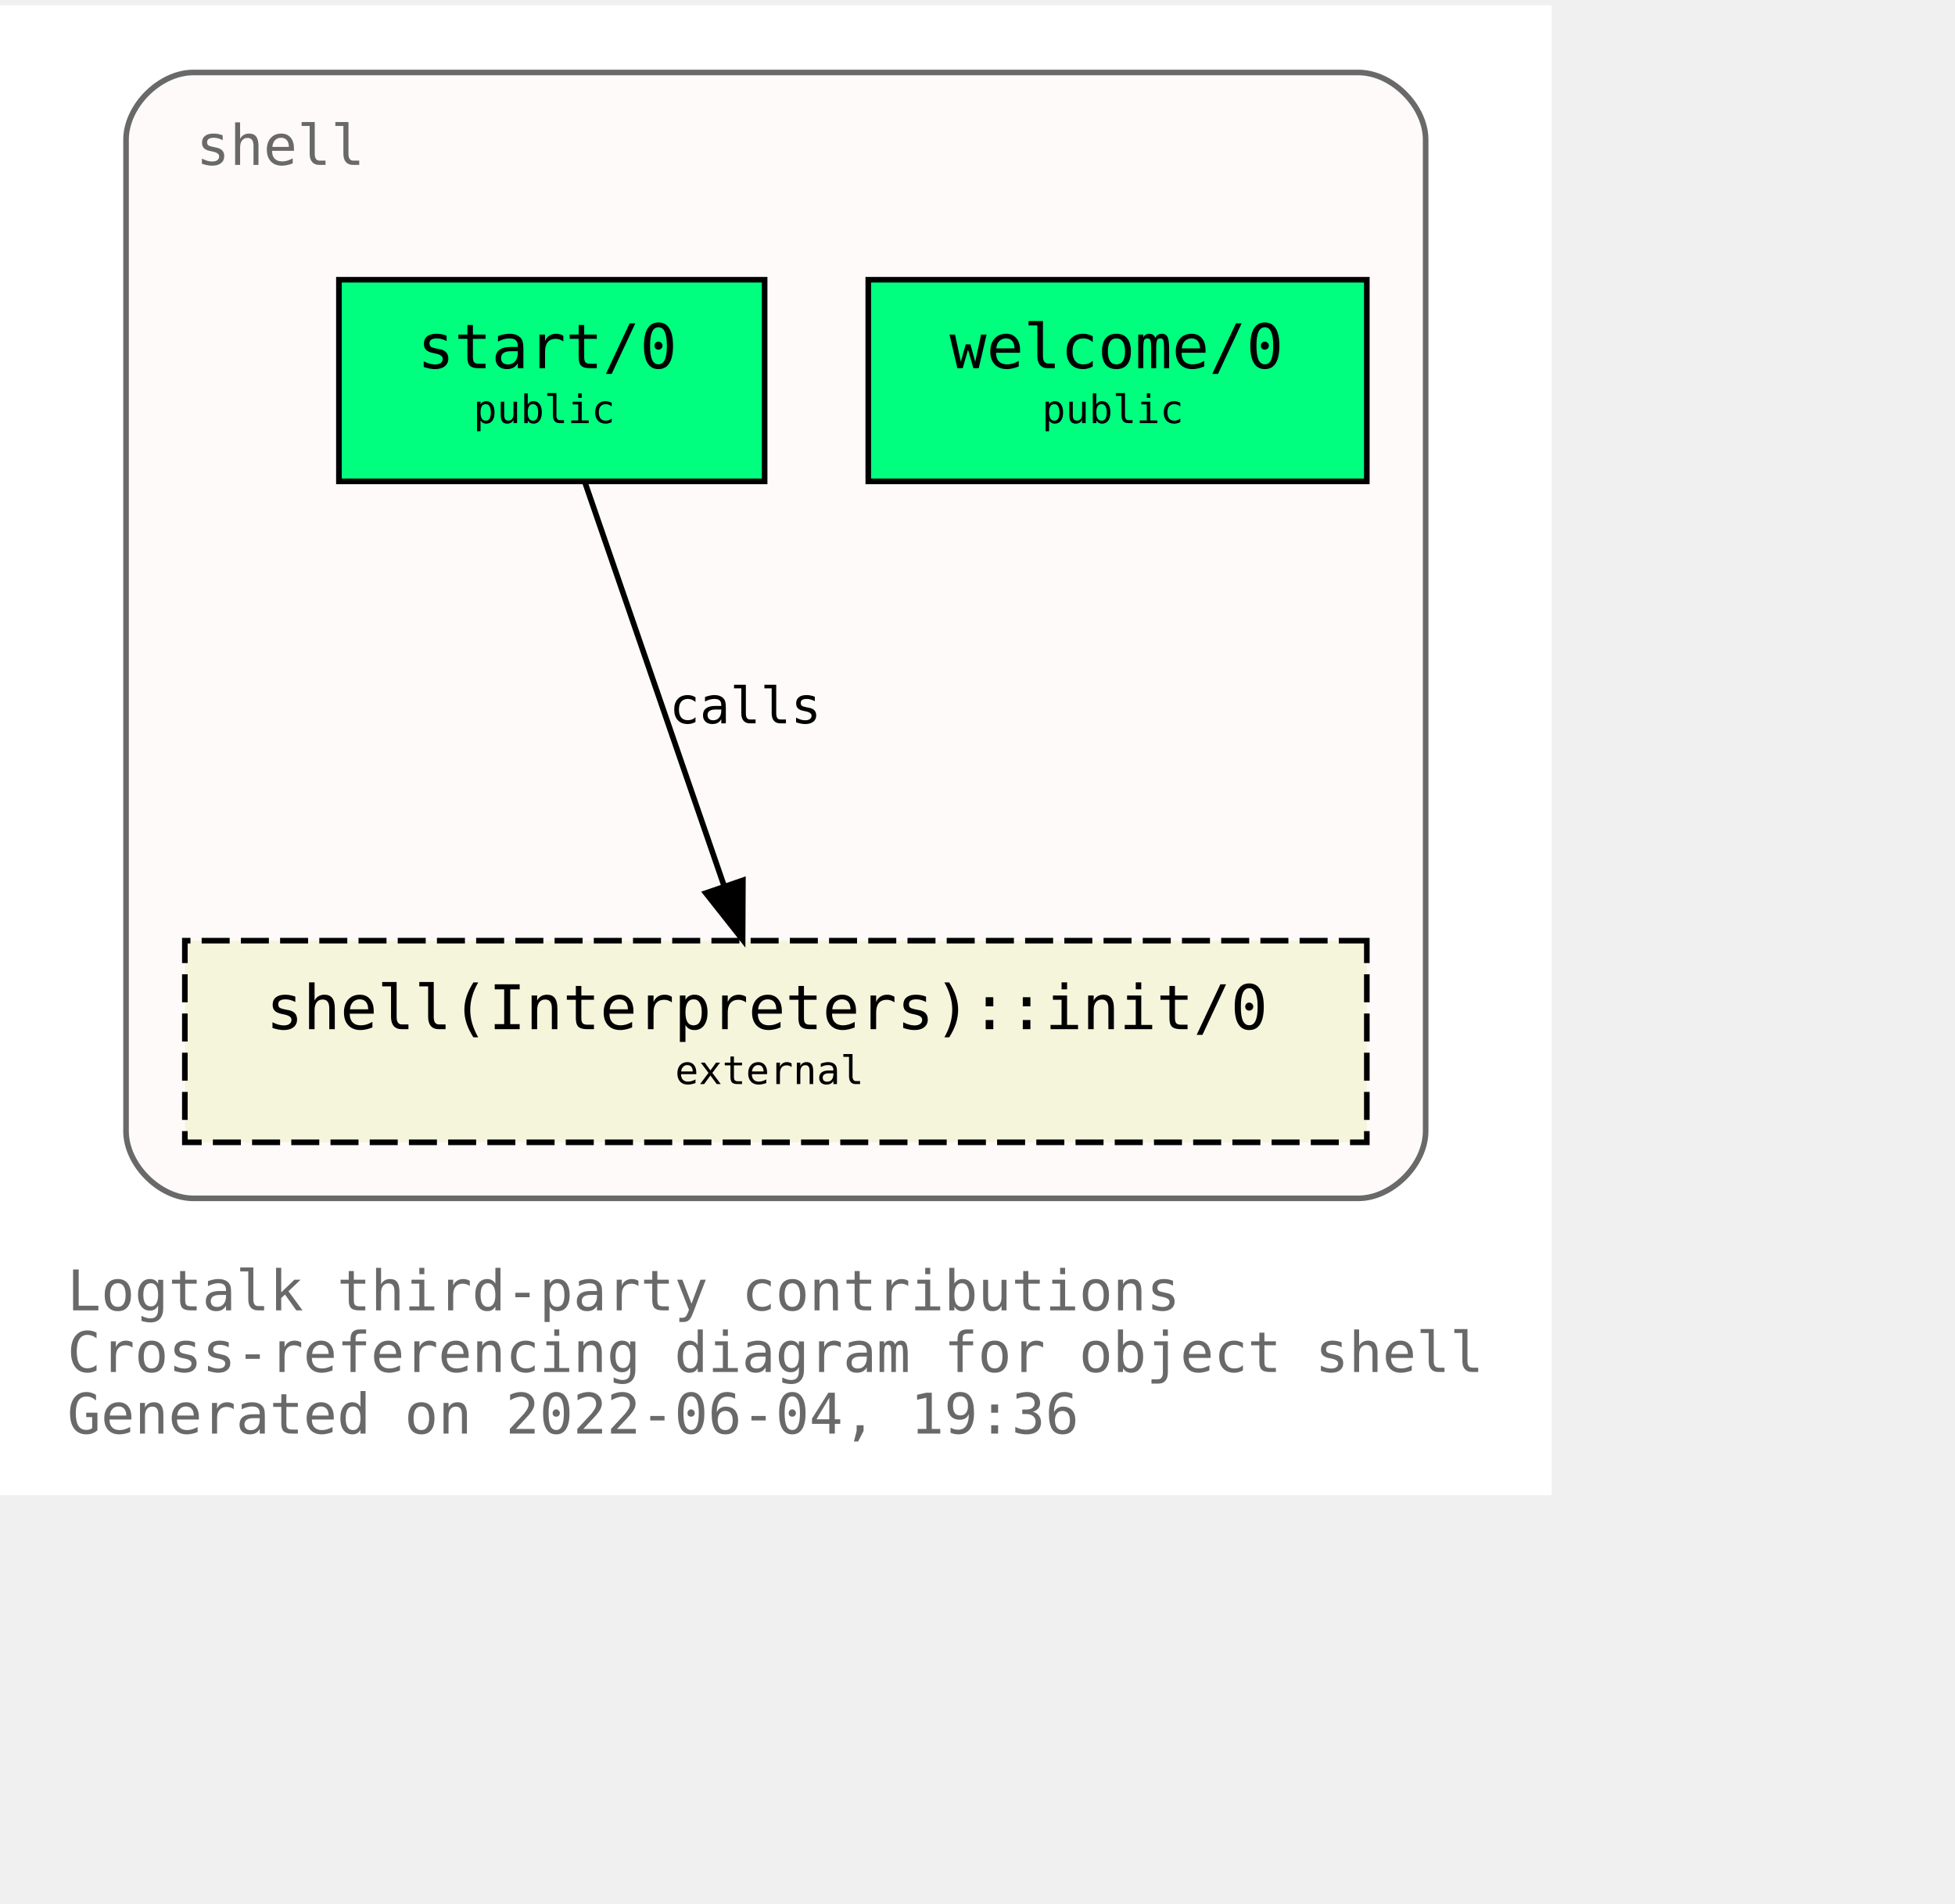
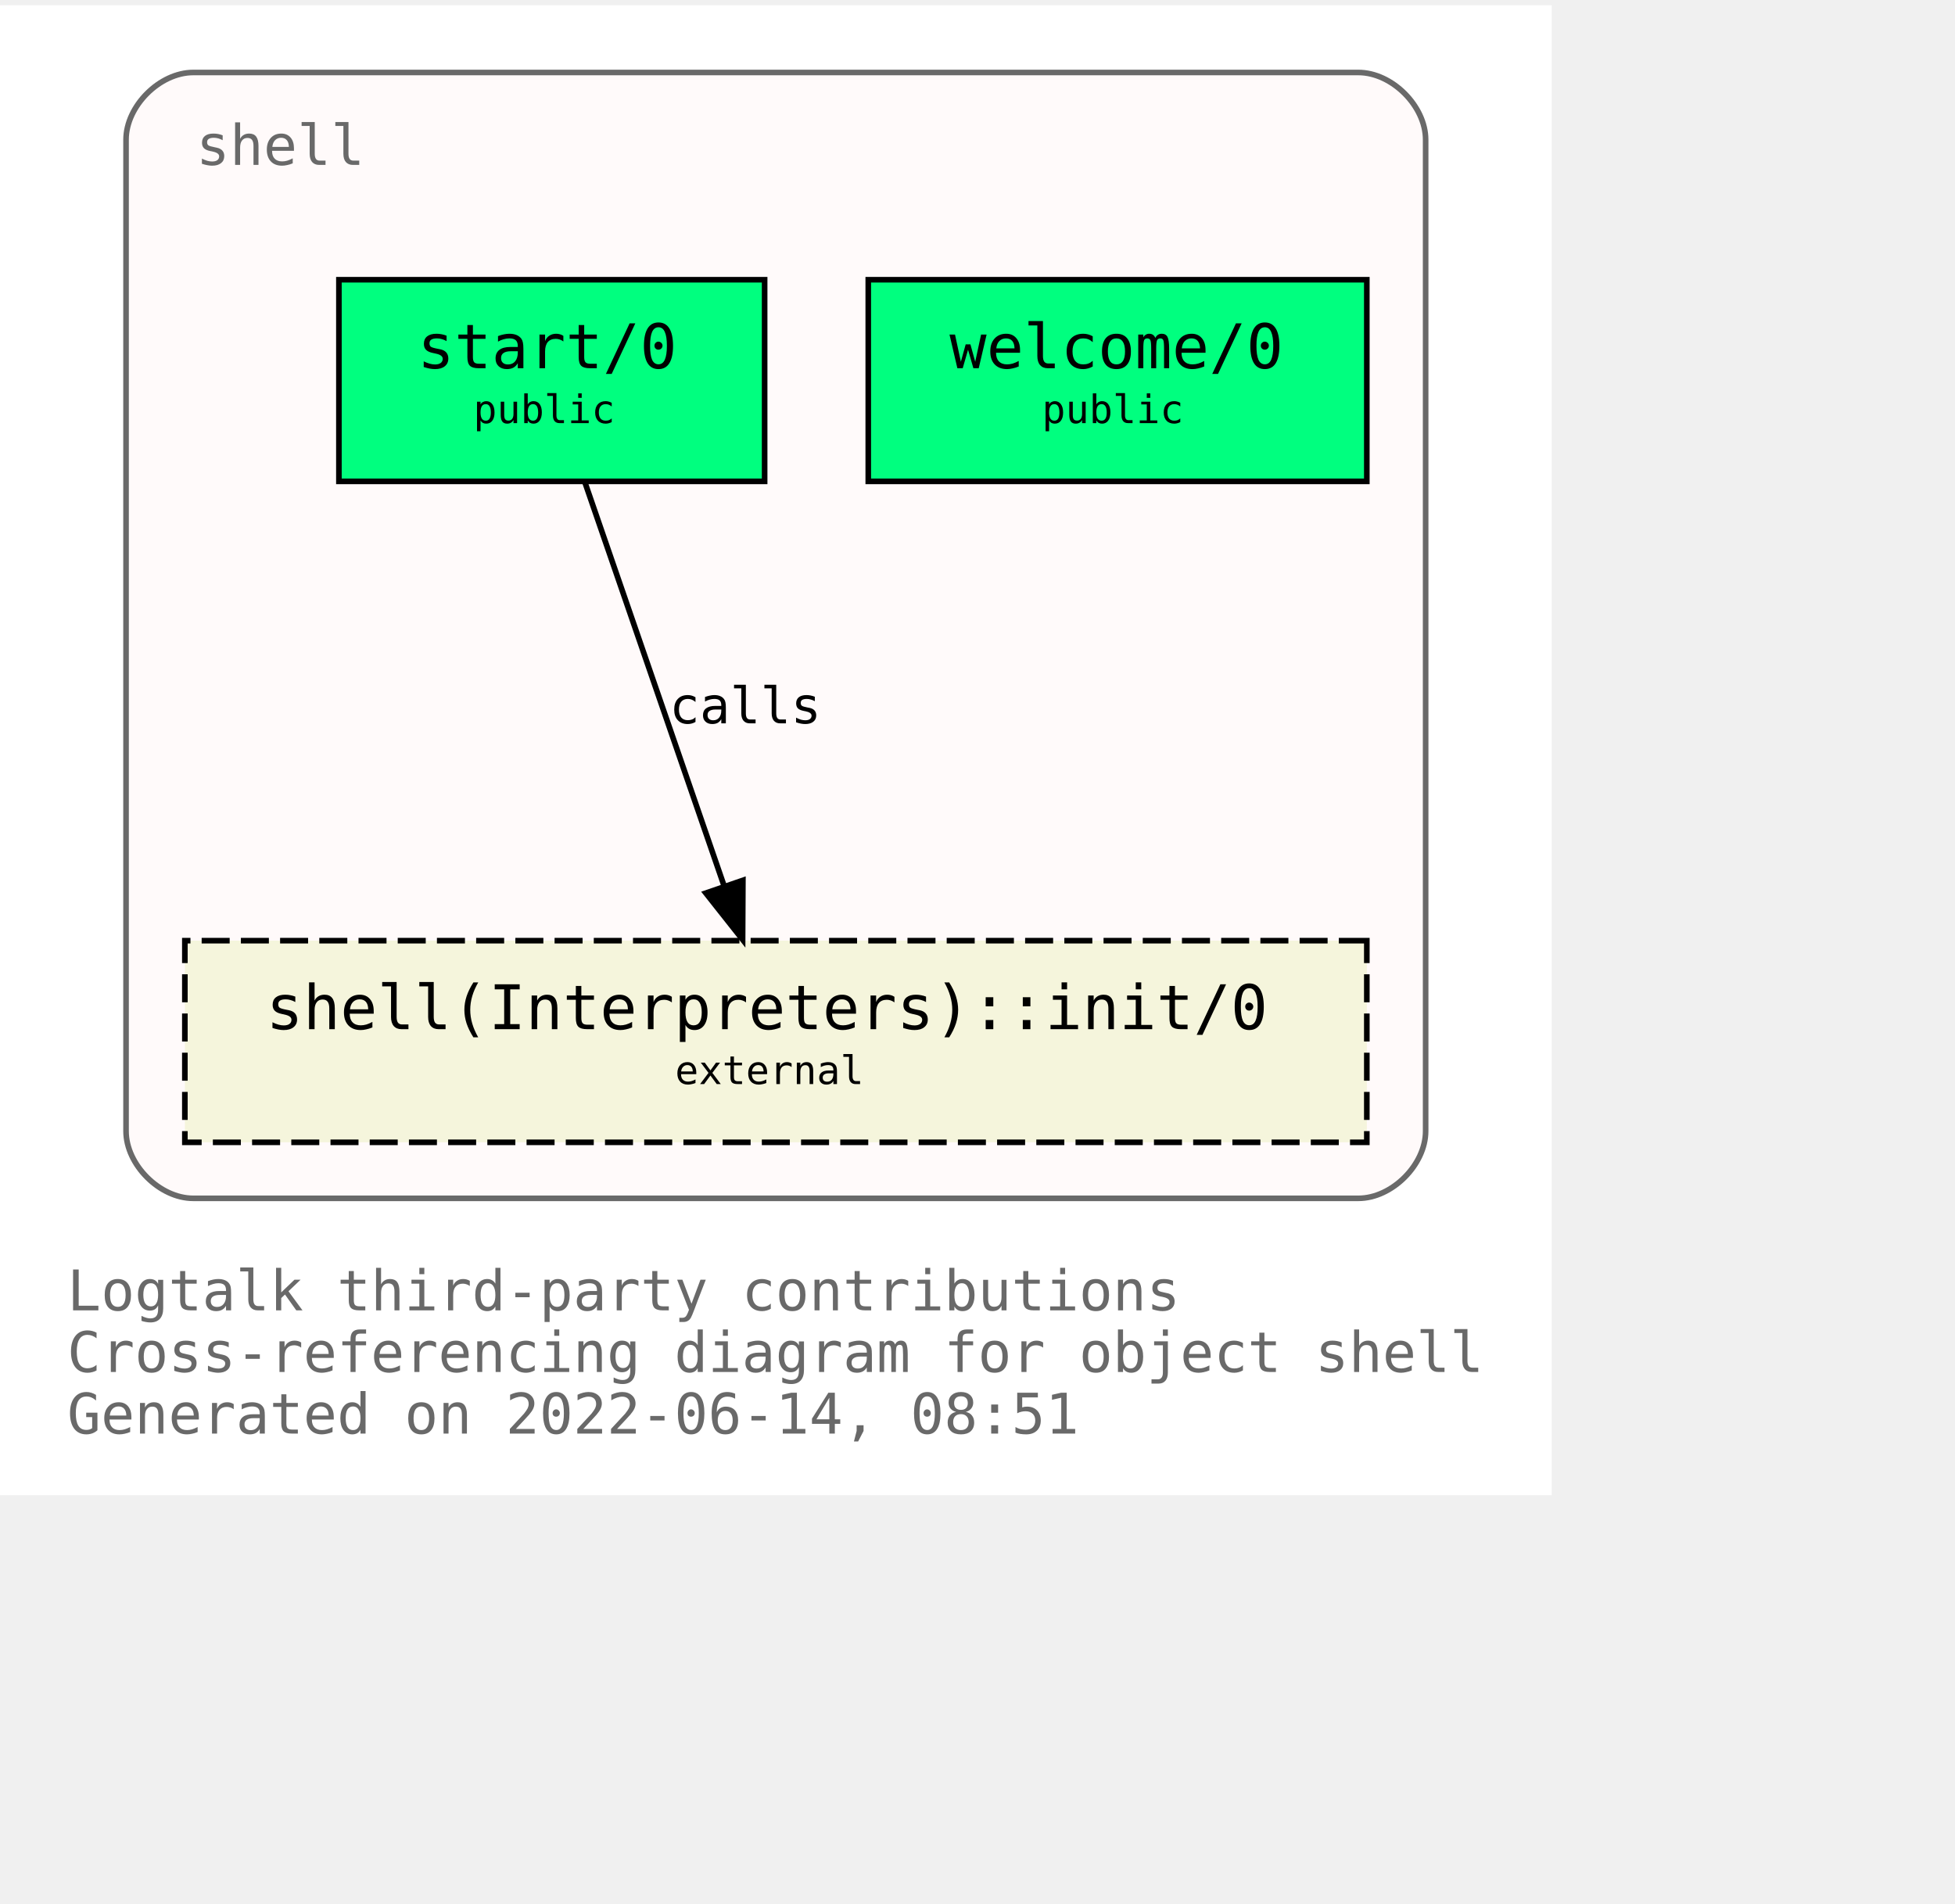
<svg xmlns="http://www.w3.org/2000/svg" xmlns:xlink="http://www.w3.org/1999/xlink" width="421pt" height="410pt" viewBox="72.00 72.00 349.00 338.00">
  <g id="graph0" class="graph" transform="scale(1 1) rotate(0) translate(76 334)">
    <polygon fill="white" stroke="transparent" points="-4,4 -4,-262 273,-262 273,4 -4,4" />
    <text text-anchor="start" x="8" y="-29" font-family="Monospace" font-size="10.00" fill="dimgray">Logtalk third-party contributions</text>
    <text text-anchor="start" x="8" y="-18" font-family="Monospace" font-size="10.00" fill="dimgray">Cross-referencing diagram for object shell</text>
-     <text text-anchor="start" x="8" y="-7" font-family="Monospace" font-size="10.00" fill="dimgray">Generated on 2022-06-04, 19:36</text>
+     <text text-anchor="start" x="8" y="-7" font-family="Monospace" font-size="10.00" fill="dimgray">Generated on 2022-06-14, 08:51</text>
    <g id="clust1" class="cluster">
      <g id="a_clust1">
        <a xlink:title="shell">
          <path fill="snow" stroke="dimgray" d="M30.5,-49C30.5,-49 238.5,-49 238.5,-49 244.5,-49 250.5,-55 250.5,-61 250.5,-61 250.5,-238 250.5,-238 250.5,-244 244.5,-250 238.5,-250 238.5,-250 30.5,-250 30.5,-250 24.5,-250 18.5,-244 18.5,-238 18.5,-238 18.5,-61 18.5,-61 18.5,-55 24.5,-49 30.5,-49" />
          <g id="a_clust1_0">
-             <a xlink:href="https://github.com/LogtalkDotOrg/logtalk3/tree/4b4668a018e0f2b602bed84668bdda0e148f0a15/contributions/verdi_neruda/shell.lgt" xlink:title="https://github.com/LogtalkDotOrg/logtalk3/tree/4b4668a018e0f2b602bed84668bdda0e148f0a15/contributions/verdi_neruda/shell.lgt">
+             <a xlink:href="https://github.com/LogtalkDotOrg/logtalk3/tree/ae343be5b105689c44572fe47d027adbcbadb4a6/contributions/verdi_neruda/shell.lgt" xlink:title="https://github.com/LogtalkDotOrg/logtalk3/tree/ae343be5b105689c44572fe47d027adbcbadb4a6/contributions/verdi_neruda/shell.lgt">
              <text text-anchor="start" x="31" y="-233.5" font-family="Monospace" font-size="10.00" fill="dimgray">shell</text>
            </a>
          </g>
        </a>
      </g>
    </g>
    <g id="node1" class="node">
      <g id="a_node1">
-         <a xlink:href="https://github.com/LogtalkDotOrg/logtalk3/tree/4b4668a018e0f2b602bed84668bdda0e148f0a15/contributions/verdi_neruda/shell.lgt#L341" xlink:title="https://github.com/LogtalkDotOrg/logtalk3/tree/4b4668a018e0f2b602bed84668bdda0e148f0a15/contributions/verdi_neruda/shell.lgt#L341">
+         <a xlink:href="https://github.com/LogtalkDotOrg/logtalk3/tree/ae343be5b105689c44572fe47d027adbcbadb4a6/contributions/verdi_neruda/shell.lgt#L341" xlink:title="https://github.com/LogtalkDotOrg/logtalk3/tree/ae343be5b105689c44572fe47d027adbcbadb4a6/contributions/verdi_neruda/shell.lgt#L341">
          <polygon fill="springgreen" stroke="black" points="240,-213 151,-213 151,-177 240,-177 240,-213" />
          <text text-anchor="start" x="159.5" y="-197.8" font-family="Monospace" font-size="9.00"> </text>
          <text text-anchor="start" x="165.5" y="-197.2" font-family="Monospace" font-size="11.00">welcome/0</text>
          <text text-anchor="start" x="226.5" y="-197.8" font-family="Monospace" font-size="9.00"> </text>
          <text text-anchor="start" x="159.5" y="-186.8" font-family="Monospace" font-size="9.00"> </text>
          <text text-anchor="start" x="182" y="-187.4" font-family="Monospace" font-size="7.00">public</text>
          <text text-anchor="start" x="226.5" y="-186.8" font-family="Monospace" font-size="9.00"> </text>
        </a>
      </g>
    </g>
    <g id="node2" class="node">
      <g id="a_node2">
-         <a xlink:href="https://github.com/LogtalkDotOrg/logtalk3/tree/4b4668a018e0f2b602bed84668bdda0e148f0a15/contributions/verdi_neruda/shell.lgt#L353" xlink:title="https://github.com/LogtalkDotOrg/logtalk3/tree/4b4668a018e0f2b602bed84668bdda0e148f0a15/contributions/verdi_neruda/shell.lgt#L353">
+         <a xlink:href="https://github.com/LogtalkDotOrg/logtalk3/tree/ae343be5b105689c44572fe47d027adbcbadb4a6/contributions/verdi_neruda/shell.lgt#L353" xlink:title="https://github.com/LogtalkDotOrg/logtalk3/tree/ae343be5b105689c44572fe47d027adbcbadb4a6/contributions/verdi_neruda/shell.lgt#L353">
          <polygon fill="springgreen" stroke="black" points="132.5,-213 56.5,-213 56.5,-177 132.5,-177 132.5,-213" />
          <text text-anchor="start" x="64.5" y="-197.8" font-family="Monospace" font-size="9.00"> </text>
          <text text-anchor="start" x="70.5" y="-197.2" font-family="Monospace" font-size="11.00">start/0</text>
          <text text-anchor="start" x="118.5" y="-197.8" font-family="Monospace" font-size="9.00"> </text>
          <text text-anchor="start" x="64.5" y="-186.8" font-family="Monospace" font-size="9.00"> </text>
          <text text-anchor="start" x="80.5" y="-187.4" font-family="Monospace" font-size="7.00">public</text>
          <text text-anchor="start" x="118.5" y="-186.8" font-family="Monospace" font-size="9.00"> </text>
        </a>
      </g>
    </g>
    <g id="node3" class="node">
      <g id="a_node3">
        <a xlink:href="https://logtalk.org/library/shell_1.html#init/0" xlink:title="https://logtalk.org/library/shell_1.html#init/0">
          <polygon fill="beige" stroke="black" stroke-dasharray="5,2" points="240,-95 29,-95 29,-59 240,-59 240,-95" />
          <text text-anchor="start" x="37.5" y="-79.8" font-family="Monospace" font-size="9.00"> </text>
          <text text-anchor="start" x="43.5" y="-79.2" font-family="Monospace" font-size="11.00">shell(Interpreters)::init/0</text>
          <text text-anchor="start" x="226.5" y="-79.8" font-family="Monospace" font-size="9.00"> </text>
          <text text-anchor="start" x="37.5" y="-68.8" font-family="Monospace" font-size="9.00"> </text>
          <text text-anchor="start" x="116.5" y="-69.4" font-family="Monospace" font-size="7.00">external</text>
          <text text-anchor="start" x="226.5" y="-68.8" font-family="Monospace" font-size="9.00"> </text>
        </a>
      </g>
    </g>
    <g id="edge1" class="edge">
      <g id="a_edge1">
-         <a xlink:href="https://github.com/LogtalkDotOrg/logtalk3/tree/4b4668a018e0f2b602bed84668bdda0e148f0a15/contributions/verdi_neruda/shell.lgt#L355" xlink:title="calls">
+         <a xlink:href="https://github.com/LogtalkDotOrg/logtalk3/tree/ae343be5b105689c44572fe47d027adbcbadb4a6/contributions/verdi_neruda/shell.lgt#L355" xlink:title="calls">
          <path fill="none" stroke="black" d="M100.4,-176.88C106.96,-157.86 117.63,-126.91 125.29,-104.7" />
          <polygon fill="black" stroke="black" points="128.62,-105.78 128.57,-95.19 122,-103.5 128.62,-105.78" />
        </a>
      </g>
      <g id="a_edge1-label">
-         <a xlink:href="https://github.com/LogtalkDotOrg/logtalk3/tree/4b4668a018e0f2b602bed84668bdda0e148f0a15/contributions/verdi_neruda/shell.lgt#L355" xlink:title="https://github.com/LogtalkDotOrg/logtalk3/tree/4b4668a018e0f2b602bed84668bdda0e148f0a15/contributions/verdi_neruda/shell.lgt#L355">
+         <a xlink:href="https://github.com/LogtalkDotOrg/logtalk3/tree/ae343be5b105689c44572fe47d027adbcbadb4a6/contributions/verdi_neruda/shell.lgt#L355" xlink:title="https://github.com/LogtalkDotOrg/logtalk3/tree/ae343be5b105689c44572fe47d027adbcbadb4a6/contributions/verdi_neruda/shell.lgt#L355">
          <text text-anchor="start" x="115.5" y="-133.8" font-family="Monospace" font-size="9.00">calls</text>
        </a>
      </g>
    </g>
  </g>
</svg>
